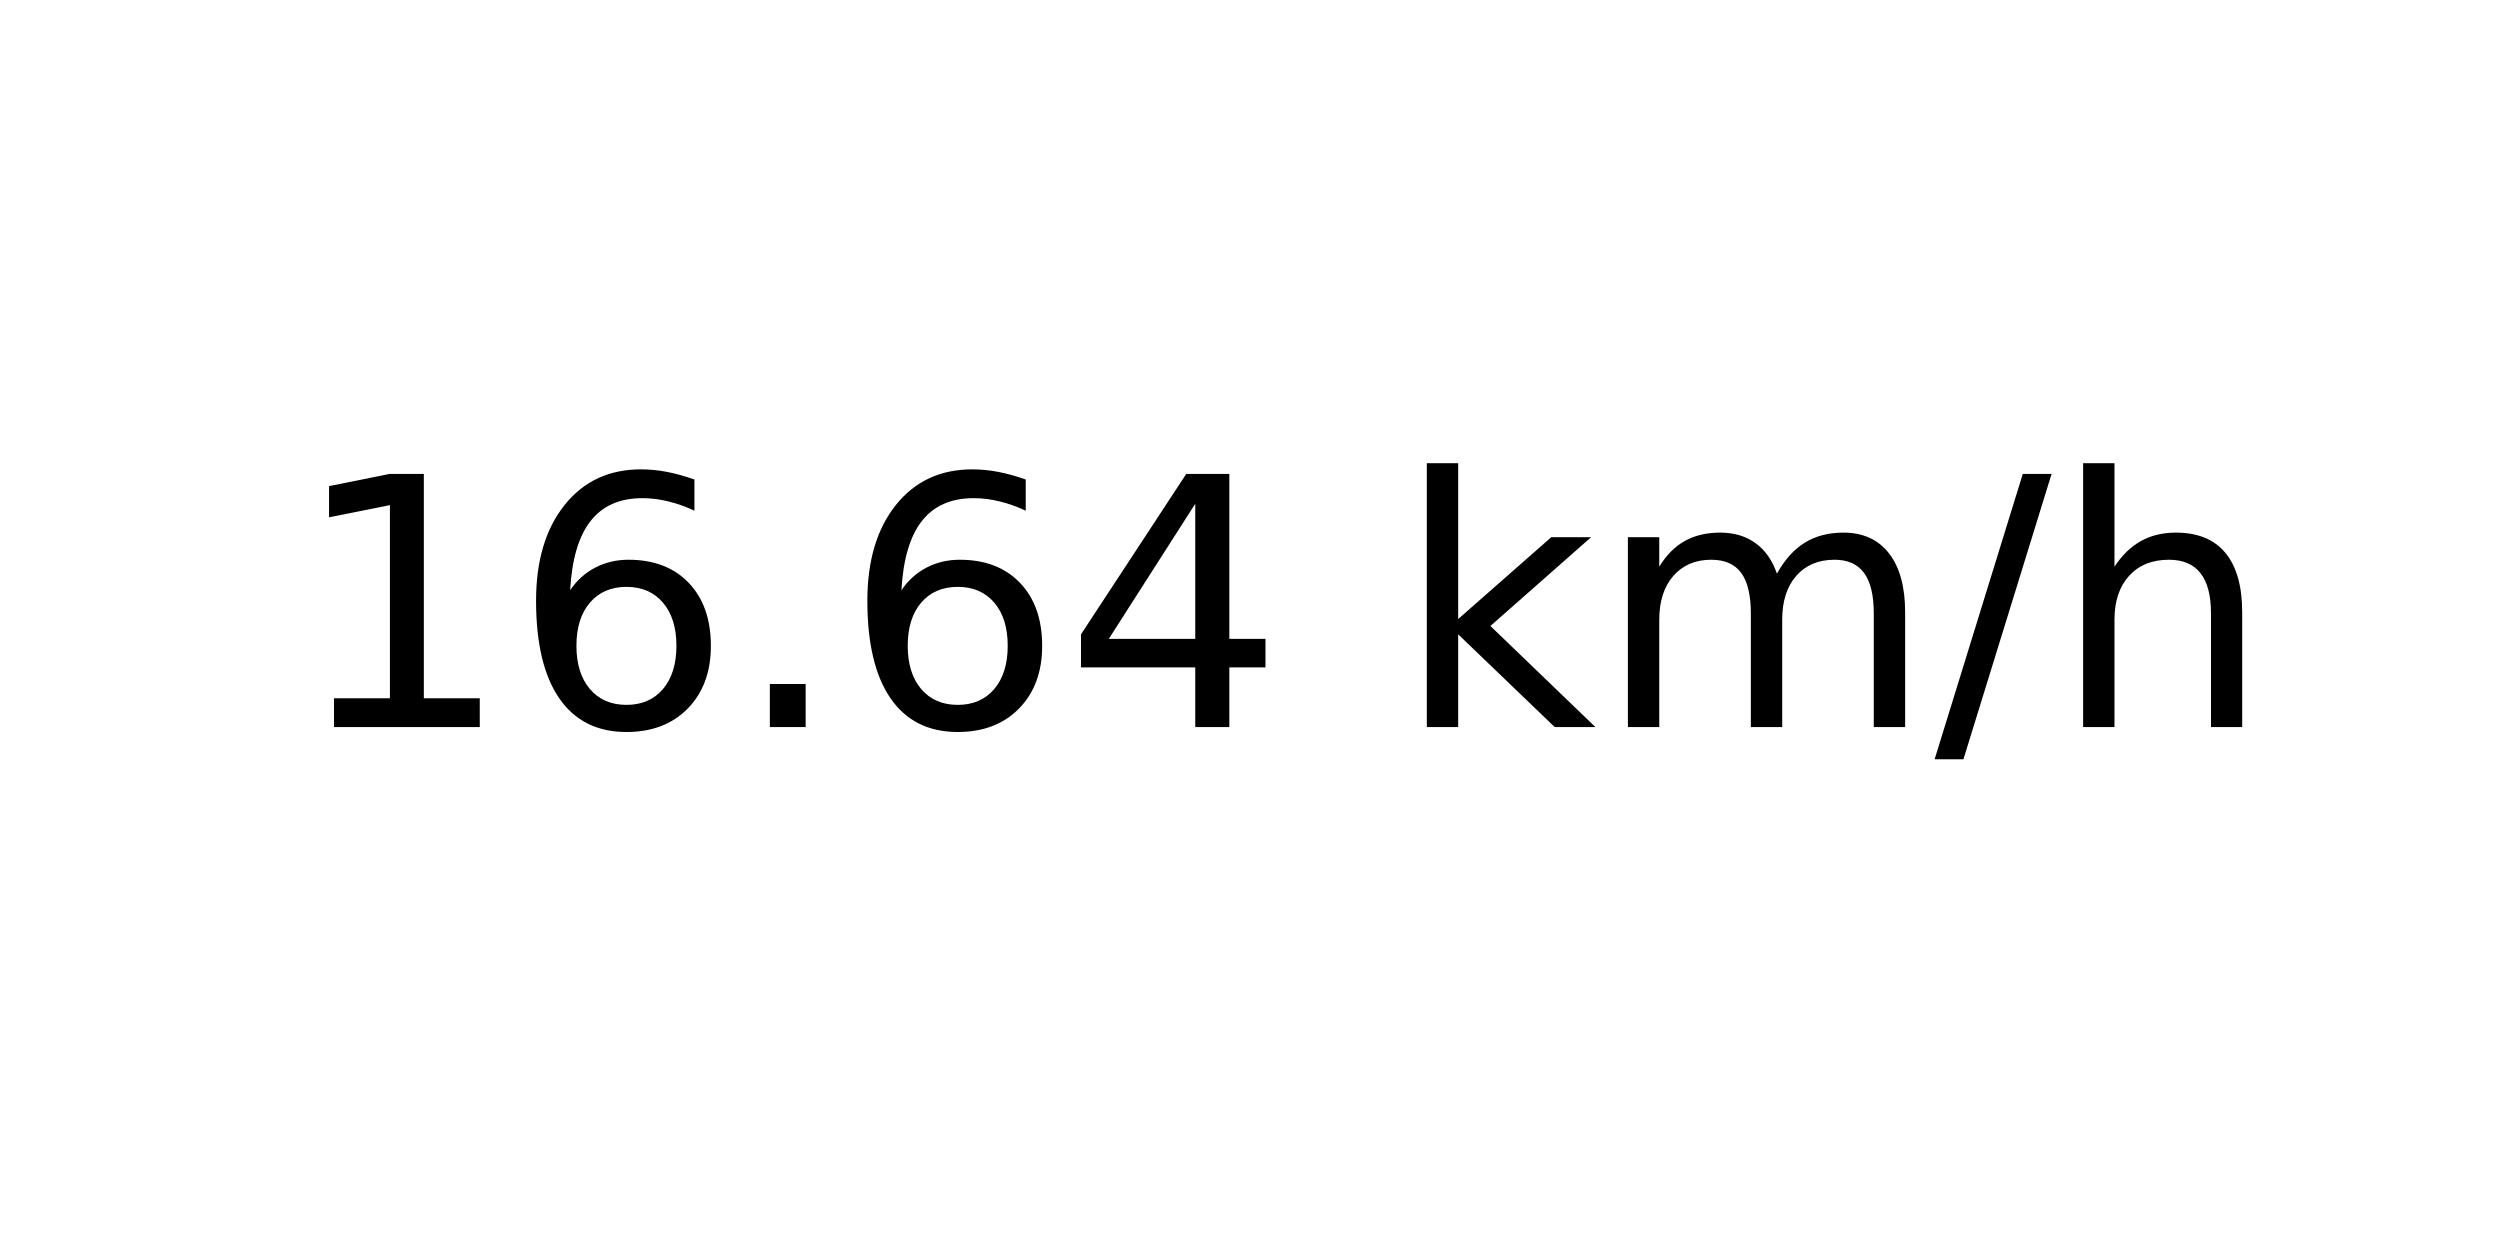
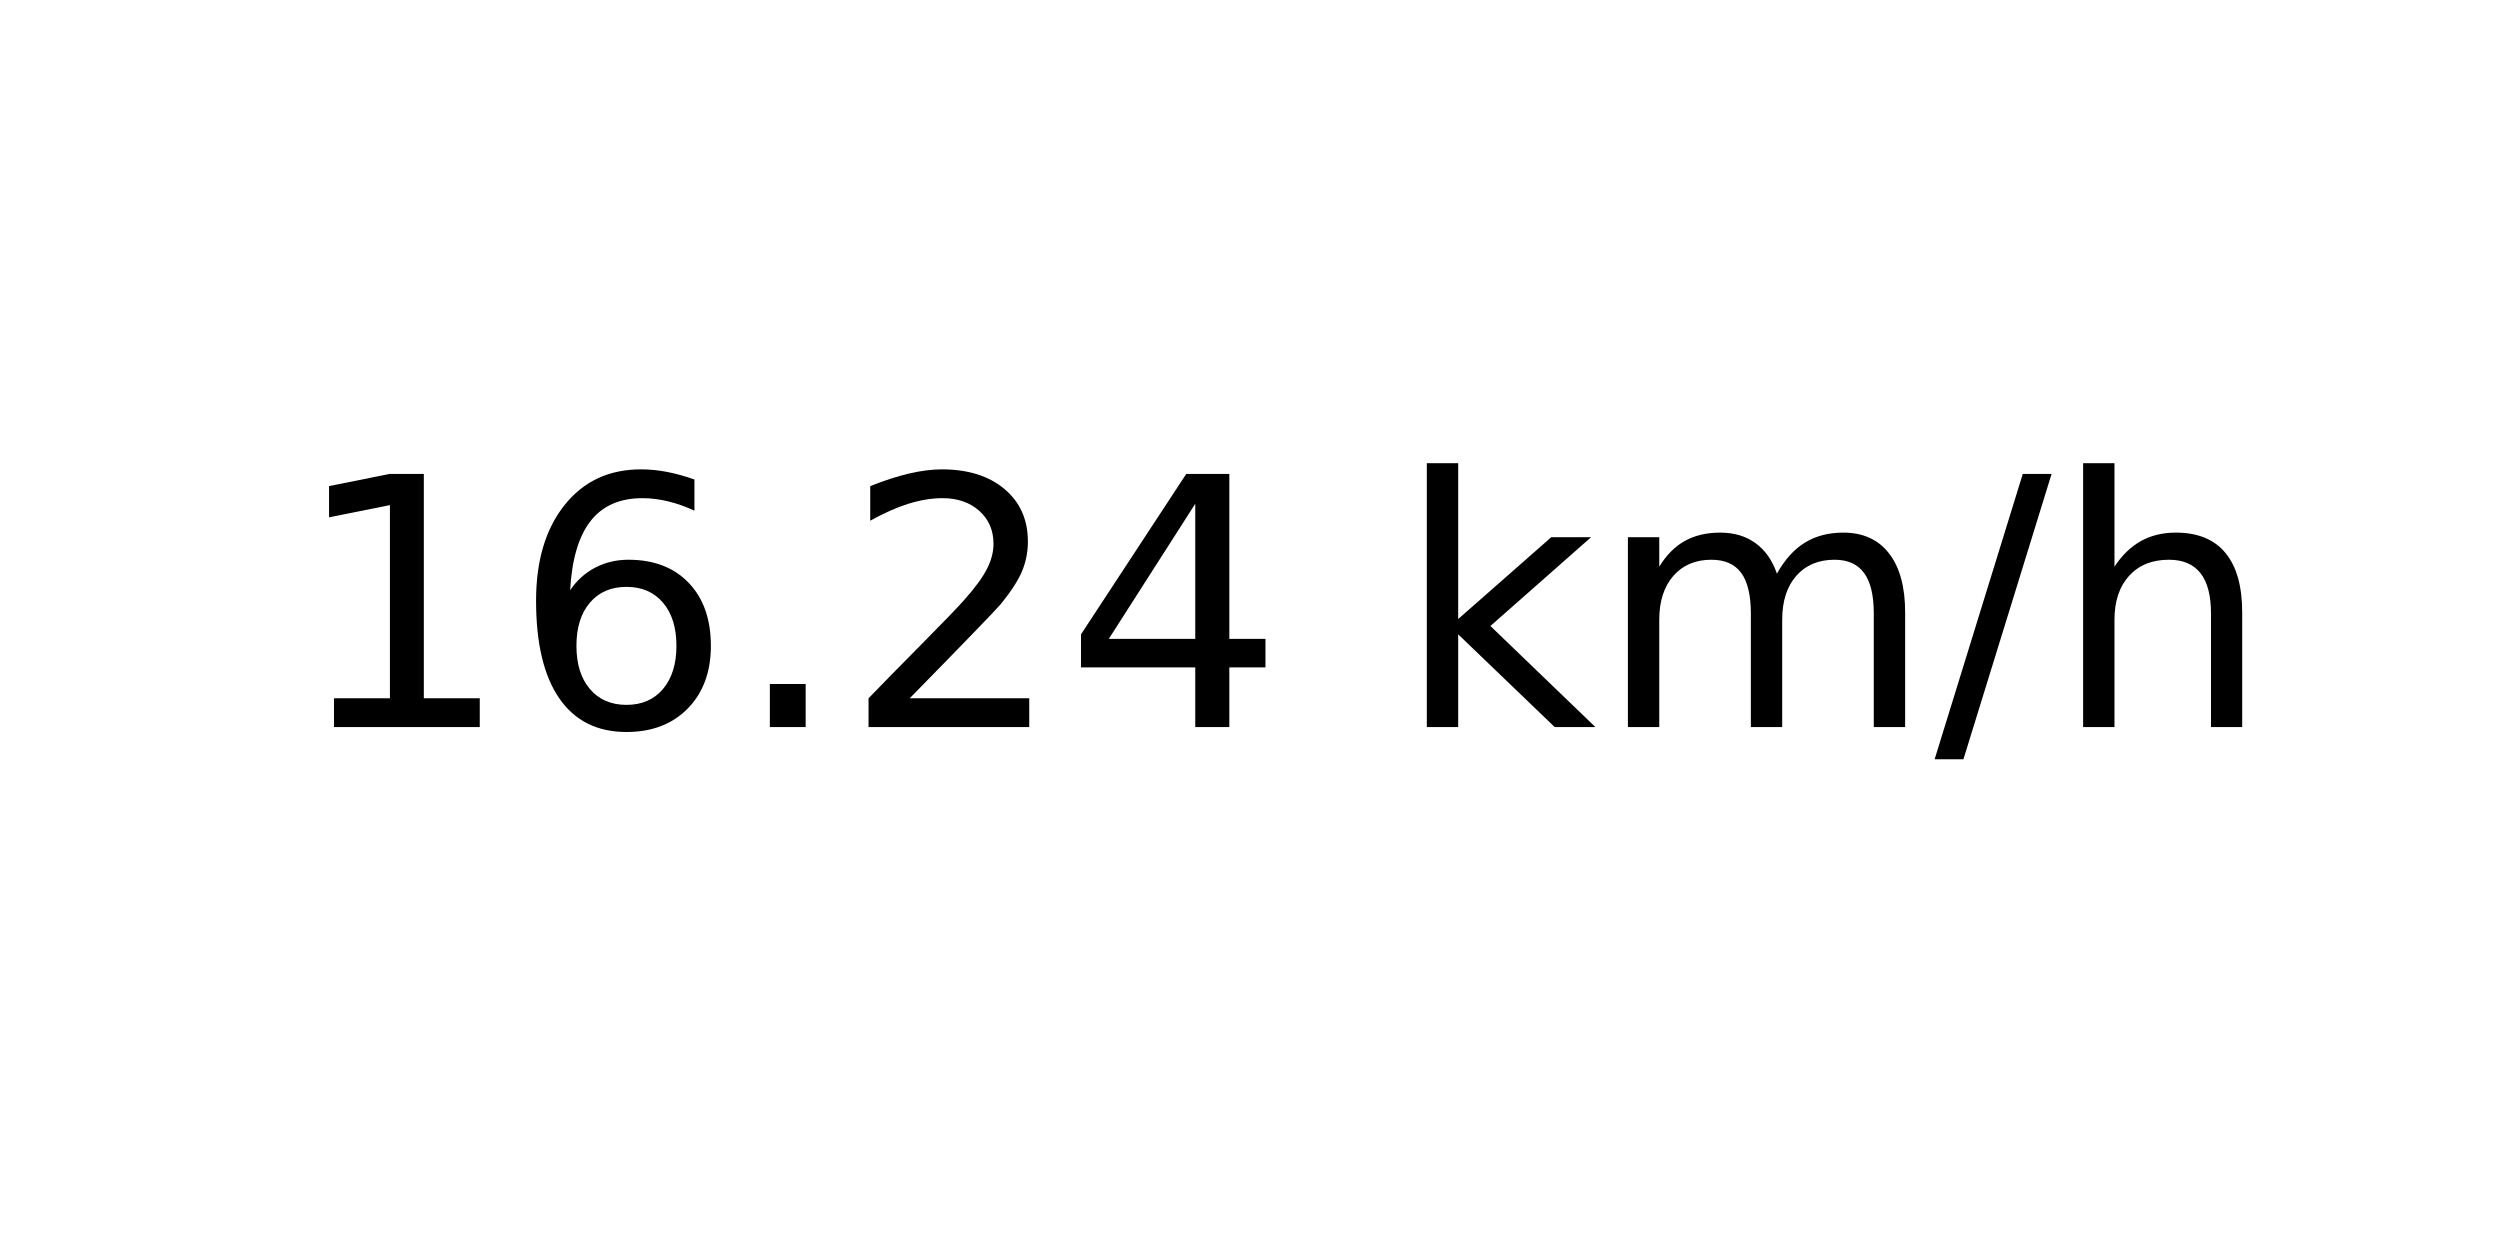
<svg xmlns="http://www.w3.org/2000/svg" xmlns:xlink="http://www.w3.org/1999/xlink" width="72pt" height="36pt" viewBox="0 0 72 36" version="1.1">
  <defs>
    <style type="text/css">*{stroke-linejoin: round; stroke-linecap: butt}</style>
  </defs>
  <g id="figure_1">
    <g id="axes_1">
      <g id="text_1">
        <g transform="translate(8.378125 20.93937) scale(0.1 -0.1)">
          <defs>
            <path id="DejaVuSans-31" d="M 794 531  L 1825 531  L 1825 4091  L 703 3866  L 703 4441  L 1819 4666  L 2450 4666  L 2450 531  L 3481 531  L 3481 0  L 794 0  L 794 531  z " transform="scale(0.015625)" />
            <path id="DejaVuSans-36" d="M 2113 2584  Q 1688 2584 1439 2293  Q 1191 2003 1191 1497  Q 1191 994 1439 701  Q 1688 409 2113 409  Q 2538 409 2786 701  Q 3034 994 3034 1497  Q 3034 2003 2786 2293  Q 2538 2584 2113 2584  z M 3366 4563  L 3366 3988  Q 3128 4100 2886 4159  Q 2644 4219 2406 4219  Q 1781 4219 1451 3797  Q 1122 3375 1075 2522  Q 1259 2794 1537 2939  Q 1816 3084 2150 3084  Q 2853 3084 3261 2657  Q 3669 2231 3669 1497  Q 3669 778 3244 343  Q 2819 -91 2113 -91  Q 1303 -91 875 529  Q 447 1150 447 2328  Q 447 3434 972 4092  Q 1497 4750 2381 4750  Q 2619 4750 2861 4703  Q 3103 4656 3366 4563  z " transform="scale(0.015625)" />
            <path id="DejaVuSans-2e" d="M 684 794  L 1344 794  L 1344 0  L 684 0  L 684 794  z " transform="scale(0.015625)" />
+             <path id="DejaVuSans-32" d="M 1228 531  L 3431 531  L 3431 0  L 469 0  L 469 531  Q 828 903 1448 1529  Q 2069 2156 2228 2338  Q 2531 2678 2651 2914  Q 2772 3150 2772 3378  Q 2772 3750 2511 3984  Q 2250 4219 1831 4219  Q 1534 4219 1204 4116  Q 875 4013 500 3803  L 500 4441  Q 881 4594 1212 4672  Q 1544 4750 1819 4750  Q 2544 4750 2975 4387  Q 3406 4025 3406 3419  Q 3406 3131 3298 2873  Q 3191 2616 2906 2266  Q 2828 2175 2409 1742  Q 1991 1309 1228 531  z " transform="scale(0.015625)" />
            <path id="DejaVuSans-34" d="M 2419 4116  L 825 1625  L 2419 1625  L 2419 4116  z M 2253 4666  L 3047 4666  L 3047 1625  L 3713 1625  L 3713 1100  L 3047 1100  L 3047 0  L 2419 0  L 2419 1100  L 313 1100  L 313 1709  L 2253 4666  z " transform="scale(0.015625)" />
            <path id="DejaVuSans-20" transform="scale(0.015625)" />
            <path id="DejaVuSans-6b" d="M 581 4863  L 1159 4863  L 1159 1991  L 2875 3500  L 3609 3500  L 1753 1863  L 3688 0  L 2938 0  L 1159 1709  L 1159 0  L 581 0  L 581 4863  z " transform="scale(0.015625)" />
            <path id="DejaVuSans-6d" d="M 3328 2828  Q 3544 3216 3844 3400  Q 4144 3584 4550 3584  Q 5097 3584 5394 3201  Q 5691 2819 5691 2113  L 5691 0  L 5113 0  L 5113 2094  Q 5113 2597 4934 2840  Q 4756 3084 4391 3084  Q 3944 3084 3684 2787  Q 3425 2491 3425 1978  L 3425 0  L 2847 0  L 2847 2094  Q 2847 2600 2669 2842  Q 2491 3084 2119 3084  Q 1678 3084 1418 2786  Q 1159 2488 1159 1978  L 1159 0  L 581 0  L 581 3500  L 1159 3500  L 1159 2956  Q 1356 3278 1631 3431  Q 1906 3584 2284 3584  Q 2666 3584 2933 3390  Q 3200 3197 3328 2828  z " transform="scale(0.015625)" />
            <path id="DejaVuSans-2f" d="M 1625 4666  L 2156 4666  L 531 -594  L 0 -594  L 1625 4666  z " transform="scale(0.015625)" />
            <path id="DejaVuSans-68" d="M 3513 2113  L 3513 0  L 2938 0  L 2938 2094  Q 2938 2591 2744 2837  Q 2550 3084 2163 3084  Q 1697 3084 1428 2787  Q 1159 2491 1159 1978  L 1159 0  L 581 0  L 581 4863  L 1159 4863  L 1159 2956  Q 1366 3272 1645 3428  Q 1925 3584 2291 3584  Q 2894 3584 3203 3211  Q 3513 2838 3513 2113  z " transform="scale(0.015625)" />
          </defs>
          <use xlink:href="#DejaVuSans-31" />
          <use xlink:href="#DejaVuSans-36" x="63.623" />
          <use xlink:href="#DejaVuSans-2e" x="127.246" />
-           <use xlink:href="#DejaVuSans-36" x="159.033" />
+           <use xlink:href="#DejaVuSans-32" x="159.033" />
          <use xlink:href="#DejaVuSans-34" x="222.656" />
          <use xlink:href="#DejaVuSans-20" x="286.279" />
          <use xlink:href="#DejaVuSans-6b" x="318.066" />
          <use xlink:href="#DejaVuSans-6d" x="375.977" />
          <use xlink:href="#DejaVuSans-2f" x="473.389" />
          <use xlink:href="#DejaVuSans-68" x="507.08" />
        </g>
      </g>
    </g>
  </g>
</svg>
